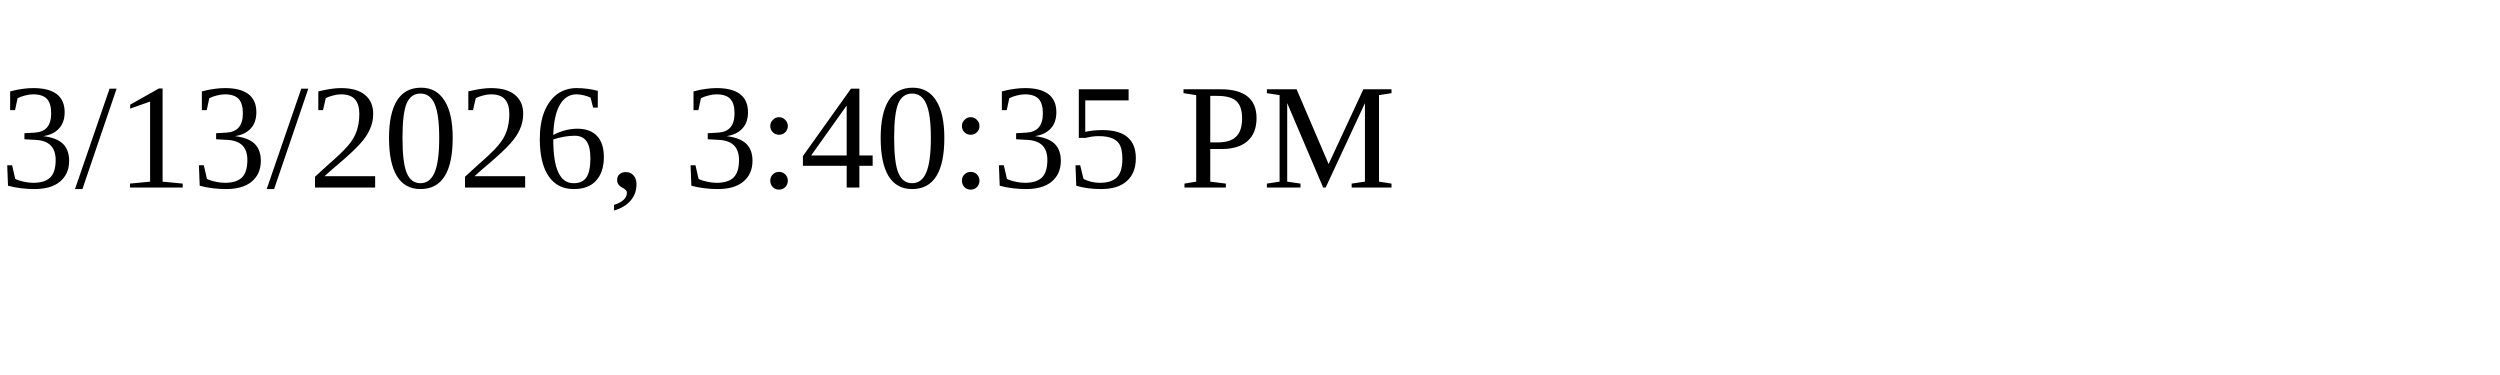
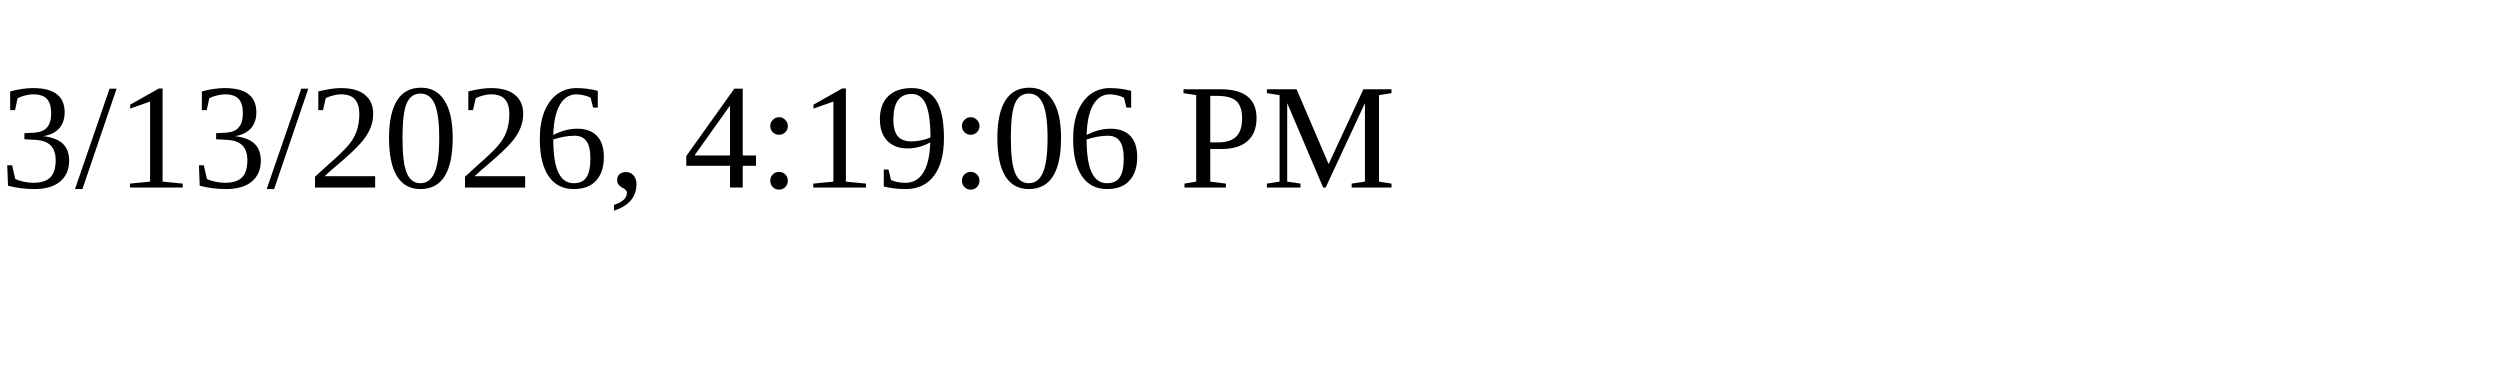
<svg xmlns="http://www.w3.org/2000/svg" height="30" width="200">
-   <text x="0" y="15">3/13/2026, 3:40:35 PM</text>
+   <text x="0" y="15">3/13/2026, 4:19:06 PM</text>
</svg>
